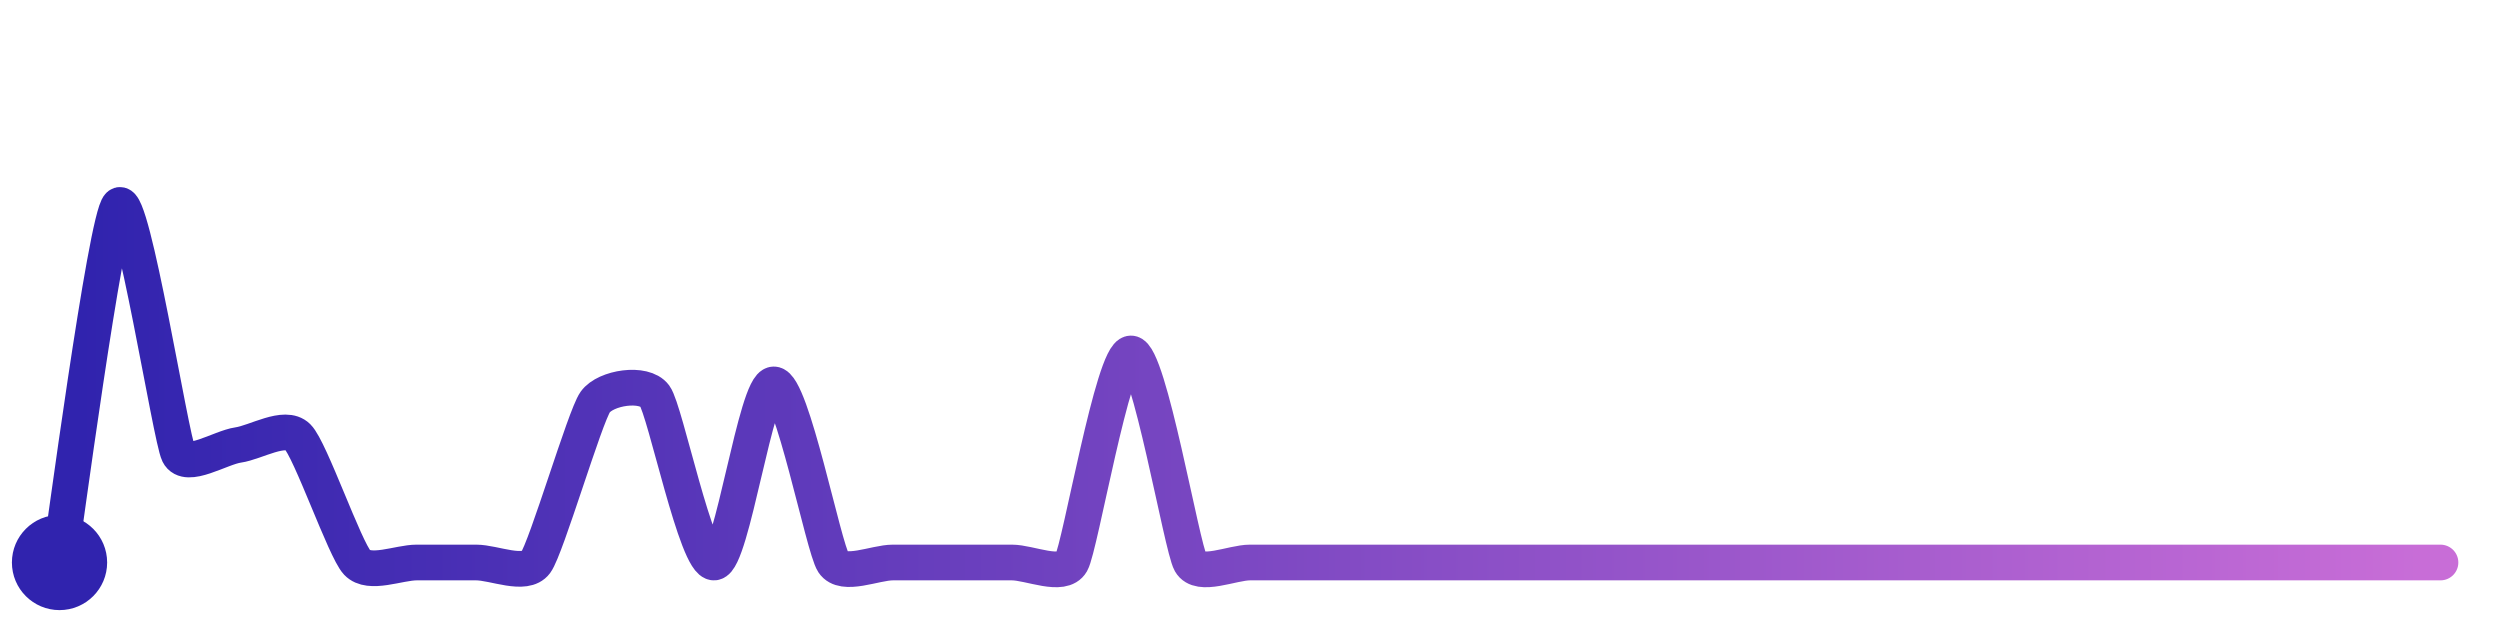
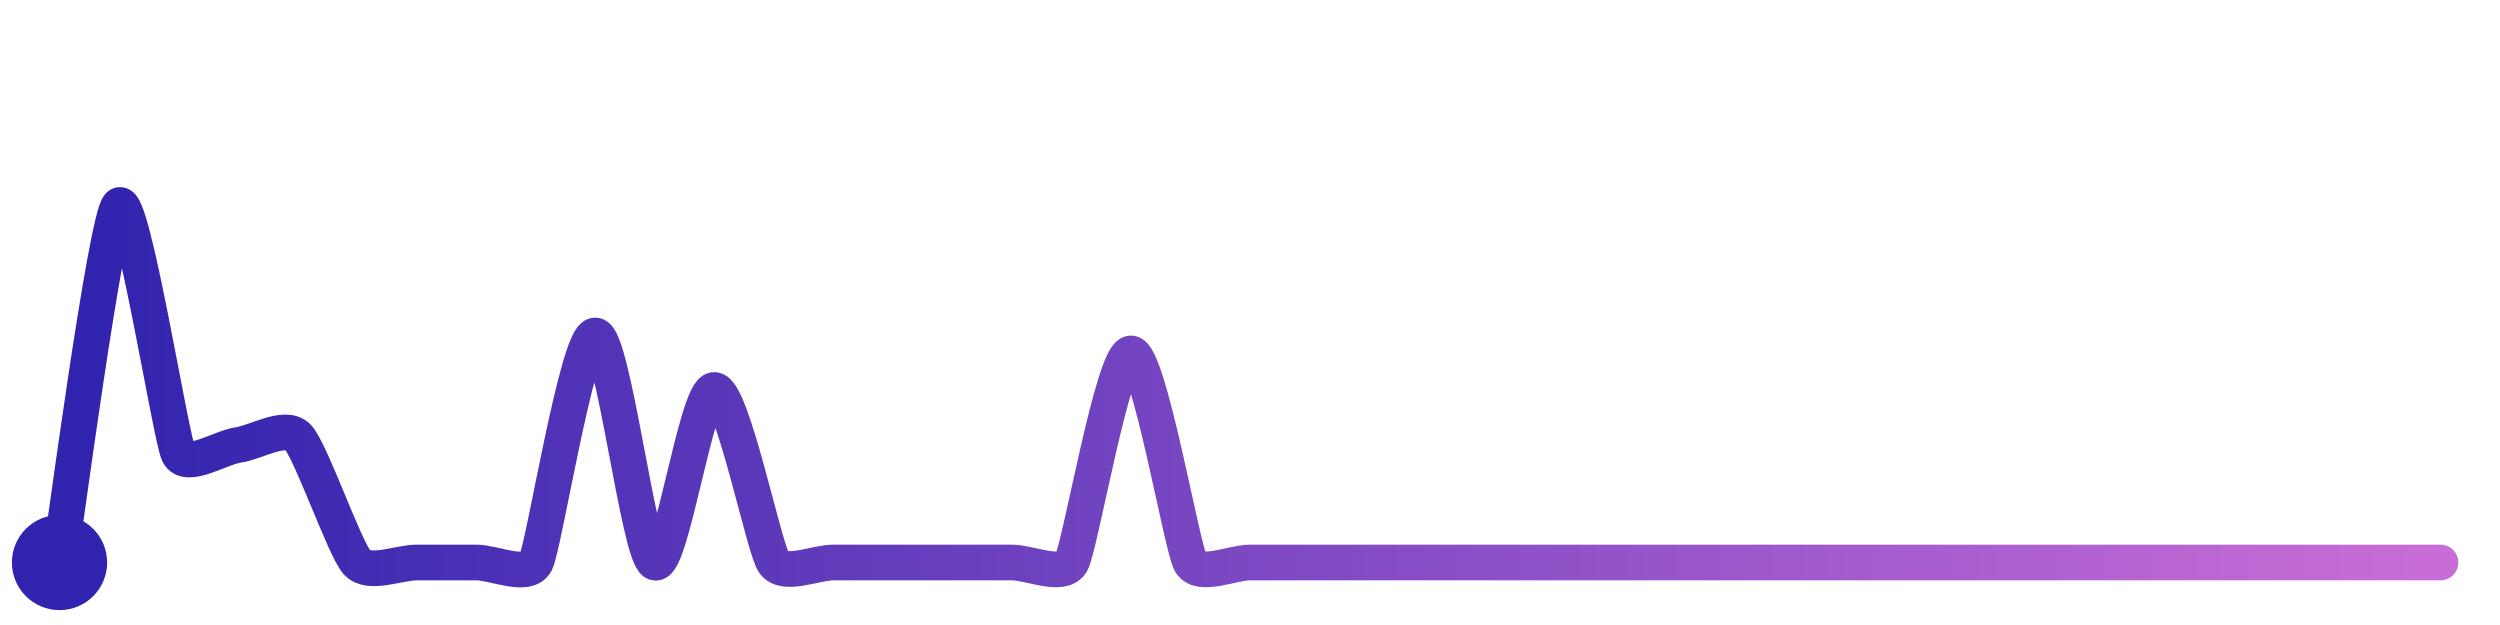
<svg xmlns="http://www.w3.org/2000/svg" width="200" height="50" viewBox="0 0 210 50">
  <defs>
    <linearGradient id="stroke" x1="0%" y1="0%" x2="100%" y2="0%">
      <stop stop-color="#3023AE" offset="0%" />
      <stop stop-color="#C86DD7" offset="100%" />
    </linearGradient>
  </defs>
-   <path stroke="url(#stroke)" stroke-width="3" stroke-linejoin="round" stroke-linecap="round" d="M5.00 46 C 5.25 44.52, 8.89 17.01, 10.00 16.00 S 14.33 35.53, 15.00 36.87 S 18.52 36.34, 20.00 36.13 S 23.93 34.39, 25.00 35.44 S 28.97 44.91, 30.00 46.00 S 33.50 46.00, 35.00 46.00 S 38.50 46.00, 40.00 46.00 S 44.11 47.20, 45.00 46.00 S 49.13 33.74, 50.00 32.52 S 54.11 30.80, 55.00 32.01 S 58.51 46.14, 60.00 46.00 S 63.50 31.04, 65.00 31.04 S 69.17 44.75, 70.00 46.00 S 73.50 46.00, 75.00 46.00 S 78.50 46.00, 80.00 46.00 S 83.50 46.00, 85.00 46.00 S 89.26 47.30, 90.00 46.00 S 93.50 28.44, 95.00 28.44 S 99.26 44.70, 100.00 46.00 S 103.50 46.00, 105.00 46.00 S 108.50 46.00, 110.00 46.00 S 113.50 46.00, 115.00 46.00 S 118.50 46.00, 120.00 46.00 S 123.50 46.00, 125.00 46.00 S 128.50 46.00, 130.00 46.00 S 133.50 46.00, 135.00 46.00 S 138.50 46.00, 140.00 46.00 S 143.50 46.00, 145.00 46.00 S 148.50 46.00, 150.00 46.00 S 153.50 46.00, 155.00 46.00 S 158.50 46.00, 160.00 46.00 S 163.50 46.00, 165.00 46.00 S 168.50 46.00, 170.00 46.00 S 173.50 46.00, 175.00 46.00 S 178.50 46.00, 180.00 46.00 S 183.50 46.00, 185.00 46.00 S 188.50 46.00, 190.00 46.00 S 193.50 46.00, 195.00 46.00 S 198.50 46.00, 200.00 46.00 S 203.50 46.00, 205.00 46.00" fill="none">
-     <animate attributeName="stroke-dashoffset" from="319.255" to="0" dur="2.2s" />
-     <animate attributeName="stroke-dasharray" from="319.255" to="319.255" />
+   <path stroke="url(#stroke)" stroke-width="3" stroke-linejoin="round" stroke-linecap="round" d="M5.00 46 C 5.25 44.52, 8.89 17.01, 10.00 16.00 S 14.33 35.53, 15.00 36.87 S 18.52 36.34, 20.00 36.13 S 23.93 34.39, 25.00 35.44 S 28.97 44.91, 30.00 46.00 S 33.50 46.00, 35.00 46.00 S 38.50 46.00, 40.00 46.00 S 44.30 47.33, 45.00 46.00 S 48.50 26.93, 50.00 26.93 S 53.64 45.38, 55.00 46.00 S 58.50 31.51, 60.00 31.51 S 64.15 44.77, 65.00 46.00 S 68.50 46.00, 70.00 46.00 S 73.50 46.00, 75.00 46.00 S 78.50 46.00, 80.00 46.00 S 83.50 46.00, 85.00 46.00 S 89.26 47.30, 90.00 46.00 S 93.50 28.44, 95.00 28.44 S 99.26 44.70, 100.00 46.00 S 103.50 46.00, 105.00 46.00 S 108.50 46.00, 110.00 46.00 S 113.50 46.00, 115.00 46.00 S 118.50 46.00, 120.00 46.00 S 123.50 46.00, 125.00 46.00 S 128.50 46.00, 130.00 46.00 S 133.50 46.00, 135.00 46.00 S 138.50 46.00, 140.00 46.00 S 143.50 46.00, 145.00 46.00 S 148.50 46.00, 150.00 46.00 S 153.50 46.00, 155.00 46.00 S 158.50 46.00, 160.00 46.00 S 163.50 46.00, 165.00 46.00 S 168.50 46.00, 170.00 46.00 S 173.50 46.00, 175.00 46.00 S 178.50 46.00, 180.00 46.00 S 183.50 46.00, 185.00 46.00 S 188.50 46.00, 190.00 46.00 S 193.50 46.00, 195.00 46.00 S 198.50 46.00, 200.00 46.00 S 203.50 46.00, 205.00 46.00" fill="none">
+     <animate attributeName="stroke-dashoffset" from="328.304" to="0" dur="2.2s" />
+     <animate attributeName="stroke-dasharray" from="328.304" to="328.304" />
  </path>
  <circle r="4" cx="5" cy="46" fill="#3023AE" />
  <circle r="4" cx="205" cy="46" fill="#C86DD7" opacity="0">
    <animate attributeName="opacity" from="0" to="1" dur="0.1s" begin="2.2s" fill="freeze" />
  </circle>
</svg>
